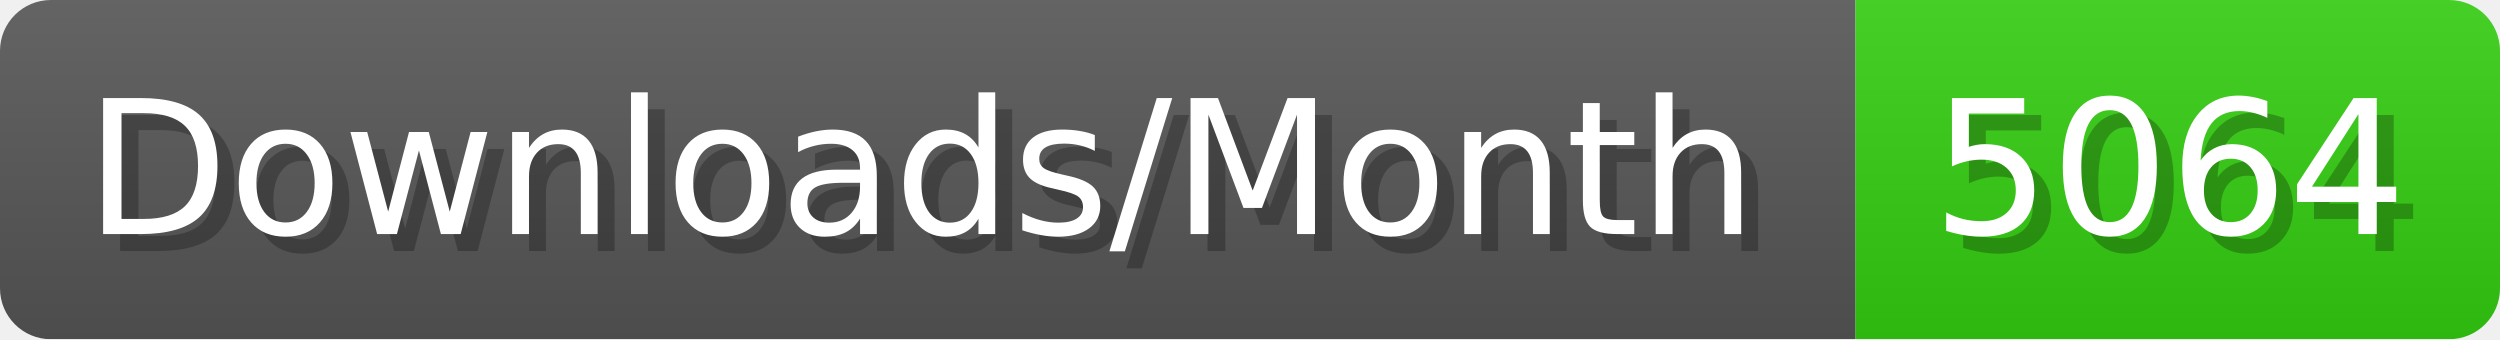
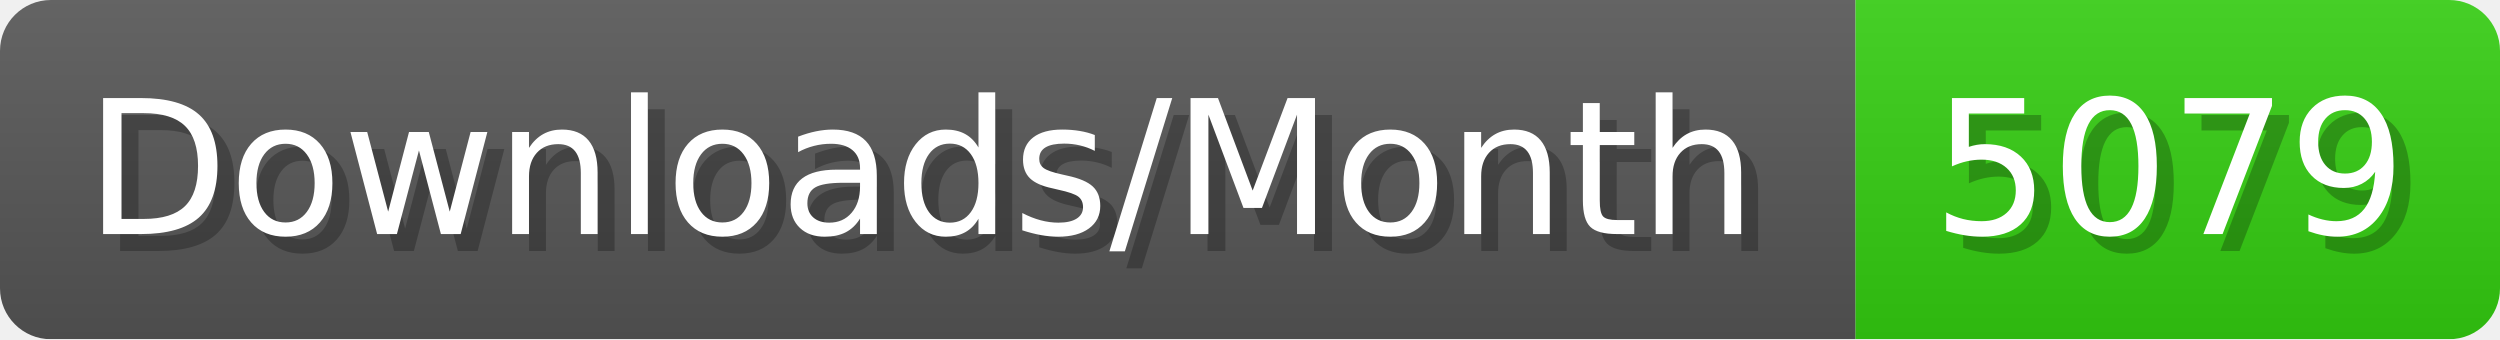
- <svg xmlns="http://www.w3.org/2000/svg" width="147.4" height="20" viewBox="0 0 1474 200" role="img" aria-label="Downloads/Month: 5064">
+ <svg xmlns="http://www.w3.org/2000/svg" width="147.4" height="20" viewBox="0 0 1474 200" role="img" aria-label="Downloads/Month: 5079">
  <linearGradient id="YlXUI" x2="0" y2="100%">
    <stop offset="0" stop-opacity=".1" stop-color="#EEE" />
    <stop offset="1" stop-opacity=".1" />
  </linearGradient>
  <mask id="JHhop">
    <rect width="1474" height="200" rx="30" fill="#FFF" />
  </mask>
  <g mask="url(#JHhop)">
    <rect width="1094" height="200" fill="#555" />
    <rect width="380" height="200" fill="#3C1" x="1094" />
    <rect width="1474" height="200" fill="url(#YlXUI)" />
  </g>
  <g aria-hidden="true" fill="#fff" text-anchor="start" font-family="Verdana,DejaVu Sans,sans-serif" font-size="110">
    <text x="60" y="148" textLength="994" fill="#000" opacity="0.25">Downloads/Month</text>
    <text x="50" y="138" textLength="994">Downloads/Month</text>
-     <text x="1149" y="148" textLength="280" fill="#000" opacity="0.25">5064</text>
-     <text x="1139" y="138" textLength="280">5064</text>
+     <text x="1149" y="148" textLength="280" fill="#000" opacity="0.25">5079</text>
+     <text x="1139" y="138" textLength="280">5079</text>
  </g>
</svg>
